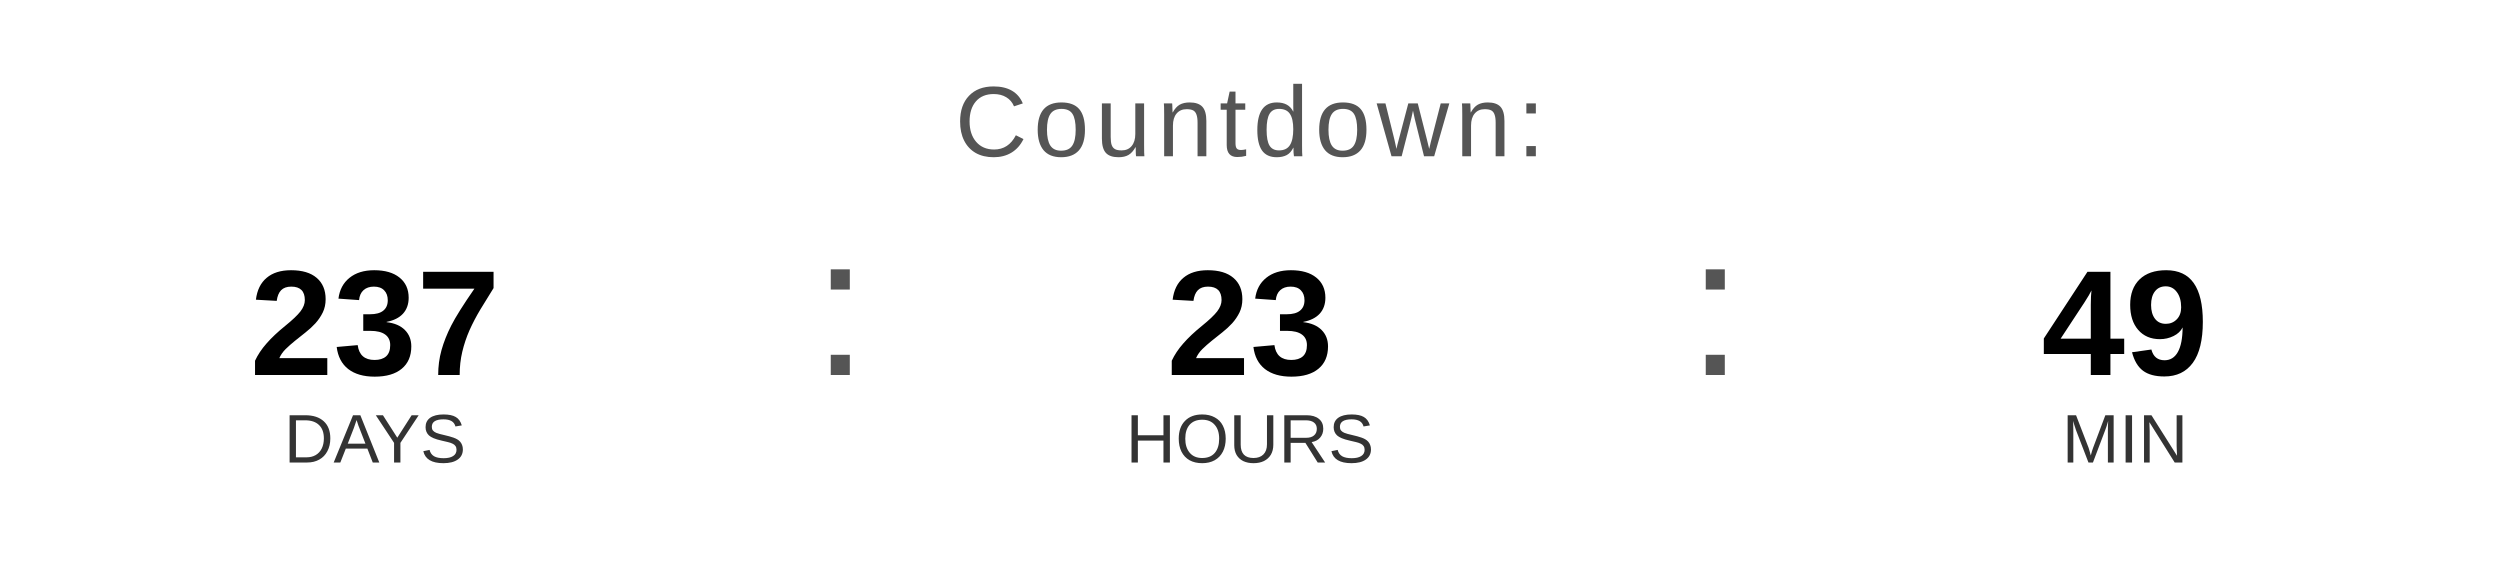
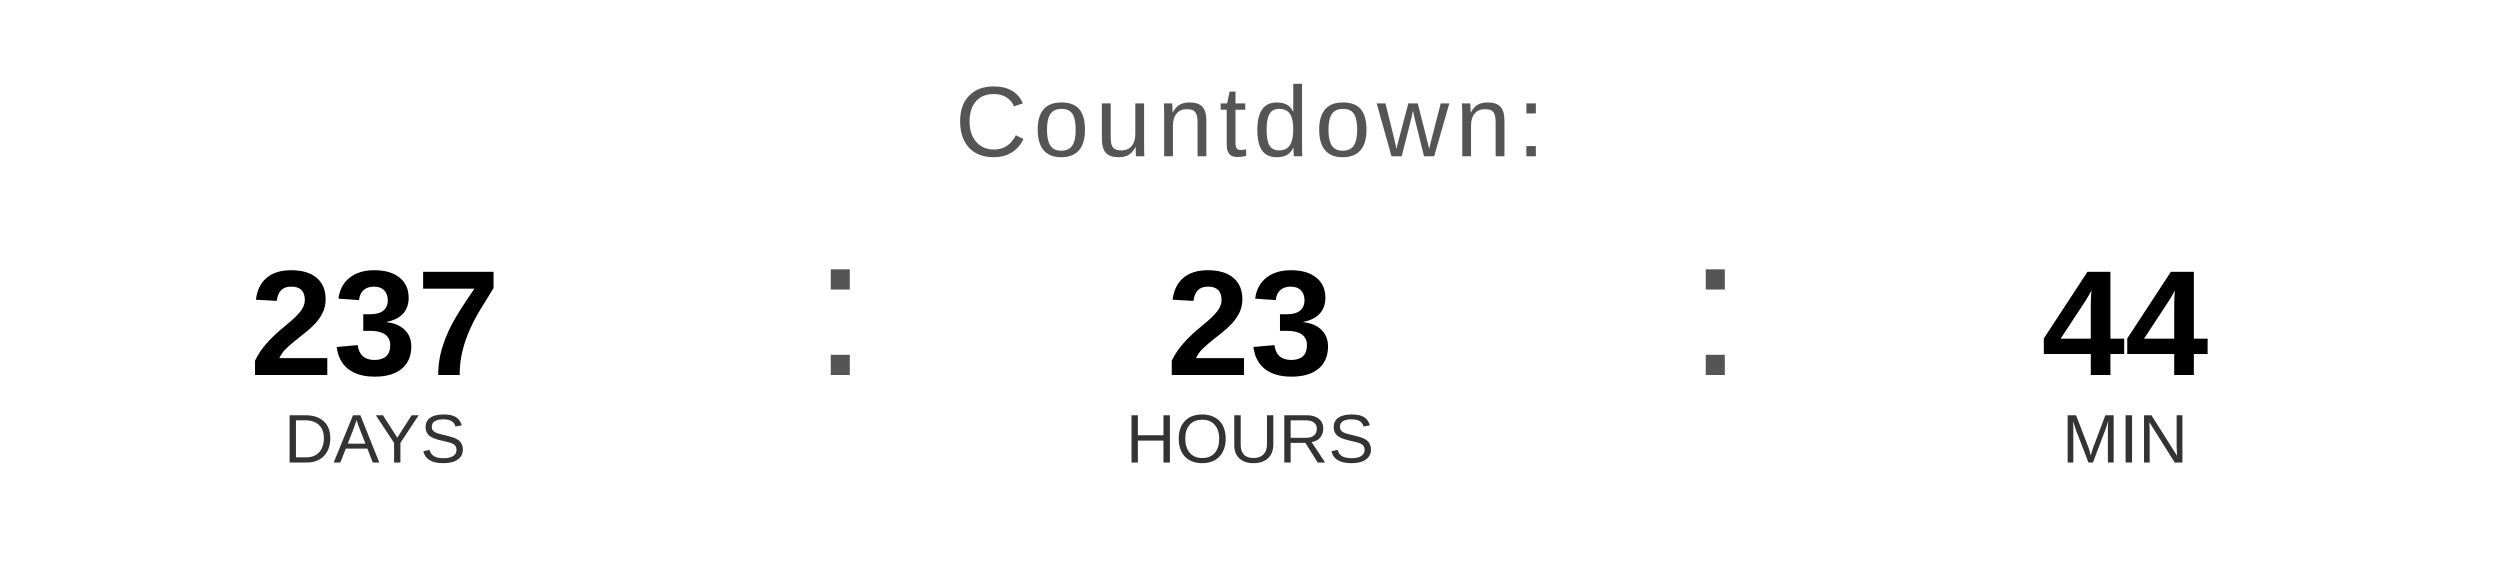
<svg xmlns="http://www.w3.org/2000/svg" width="400" height="90" viewBox="0 0 400 90">
  <text x="200" y="25" font-family="Arial, Helvetica, sans-serif" font-size="16" fill="#555555" text-anchor="middle" letter-spacing="1">
    Countdown:
  </text>
  <text x="60" y="60" font-family="Arial, Helvetica, sans-serif" font-size="24" font-weight="bold" fill="#000000" text-anchor="middle">237</text>
  <text x="60" y="74" font-family="Arial, Helvetica, sans-serif" font-size="11" fill="#333333" text-anchor="middle">DAYS</text>
  <text x="130" y="60" font-family="Arial, sans-serif" font-size="32" fill="#555555">:</text>
  <text x="200" y="60" font-family="Arial, Helvetica, sans-serif" font-size="24" font-weight="bold" fill="#000000" text-anchor="middle">23</text>
  <text x="200" y="74" font-family="Arial, Helvetica, sans-serif" font-size="11" fill="#333333" text-anchor="middle">HOURS</text>
  <text x="270" y="60" font-family="Arial, sans-serif" font-size="32" fill="#555555">:</text>
-   <text x="340" y="60" font-family="Arial, Helvetica, sans-serif" font-size="24" font-weight="bold" fill="#000000" text-anchor="middle">49</text>
+   <text x="340" y="60" font-family="Arial, Helvetica, sans-serif" font-size="24" font-weight="bold" fill="#000000" text-anchor="middle">44</text>
  <text x="340" y="74" font-family="Arial, Helvetica, sans-serif" font-size="11" fill="#333333" text-anchor="middle">MIN</text>
</svg>
